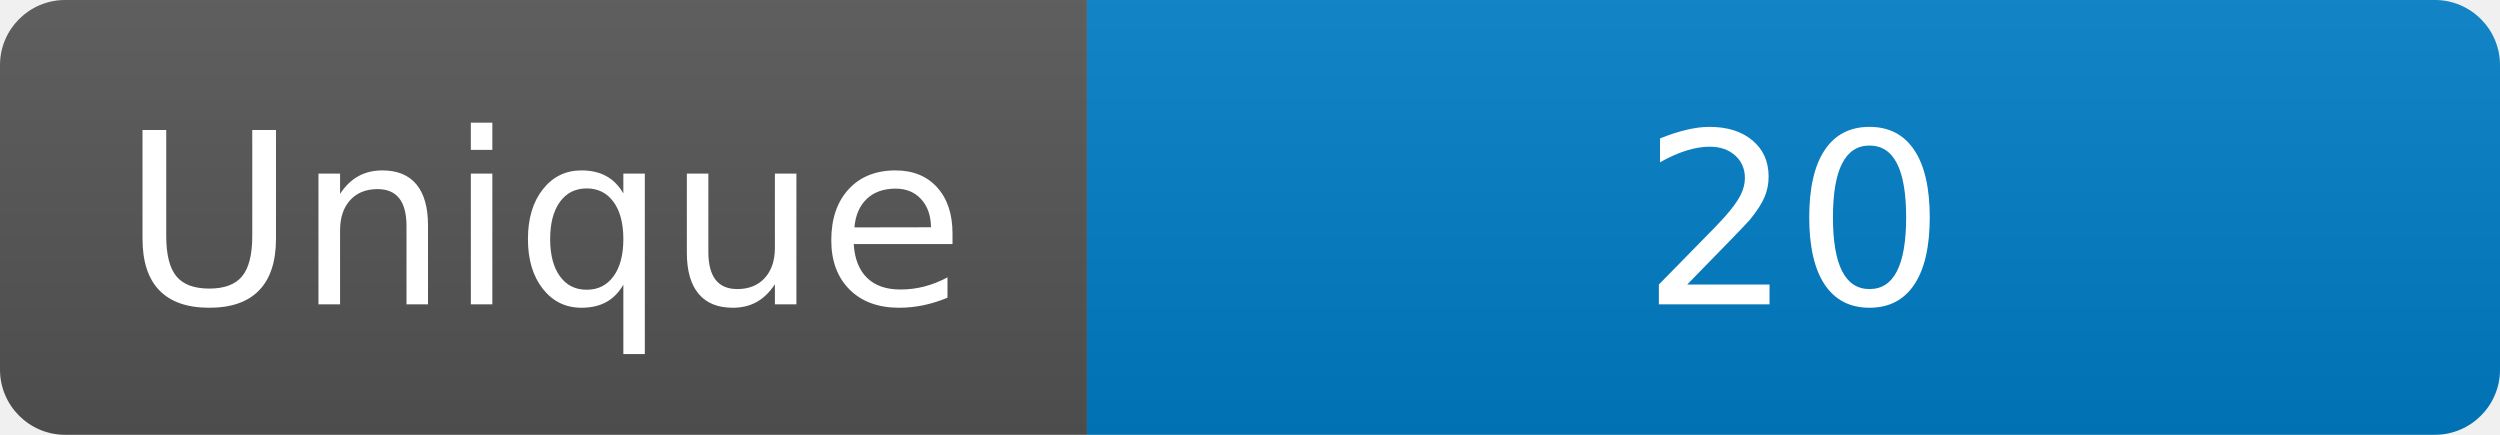
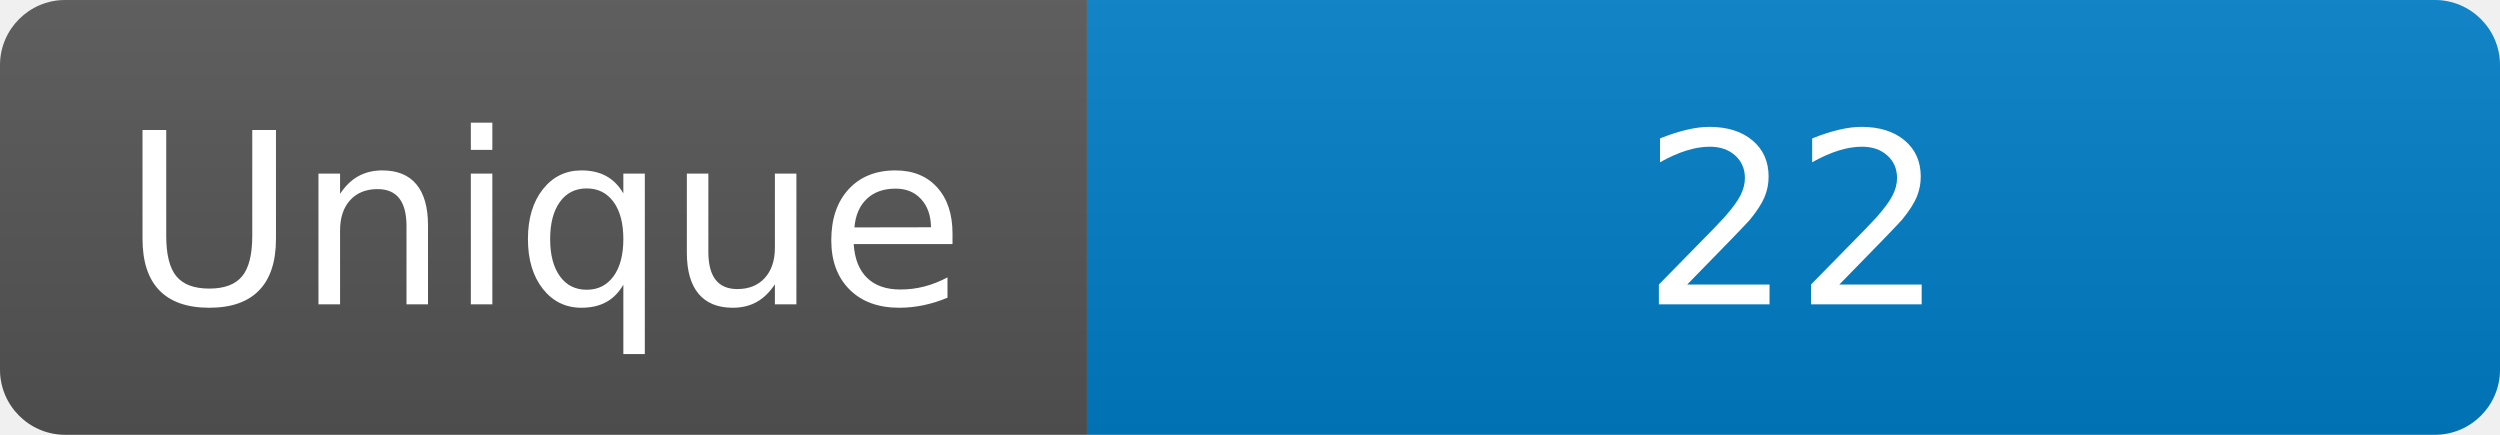
<svg xmlns="http://www.w3.org/2000/svg" width="115" height="20" role="img" aria-label="Maintained?: yes">
  <linearGradient id="s" x2="0" y2="100%">
    <stop offset="0" stop-color="#bbb" stop-opacity=".1" />
    <stop offset="1" stop-opacity=".1" />
  </linearGradient>
  <clipPath id="r">
    <rect width="115" height="20" rx="3" fill="#fff" />
  </clipPath>
  <g clip-path="url(#r)">
    <rect width="50" height="20" fill="#555" />
    <rect x="50" width="160" height="20" fill="#007ec6" />
    <rect width="115" height="20" fill="url(#s)" />
  </g>
  <g fill="#fff" text-anchor="middle" font-family="Verdana,Geneva,DejaVu Sans,sans-serif" font-size="110">
    <text x="250" y="140" transform="scale(.1)" fill="#fff">Unique</text>
-     <text x="825" y="140" transform="scale(.1)" fill="#fff">20</text>
+     <text x="825" y="140" transform="scale(.1)" fill="#fff">22</text>
  </g>
</svg>
